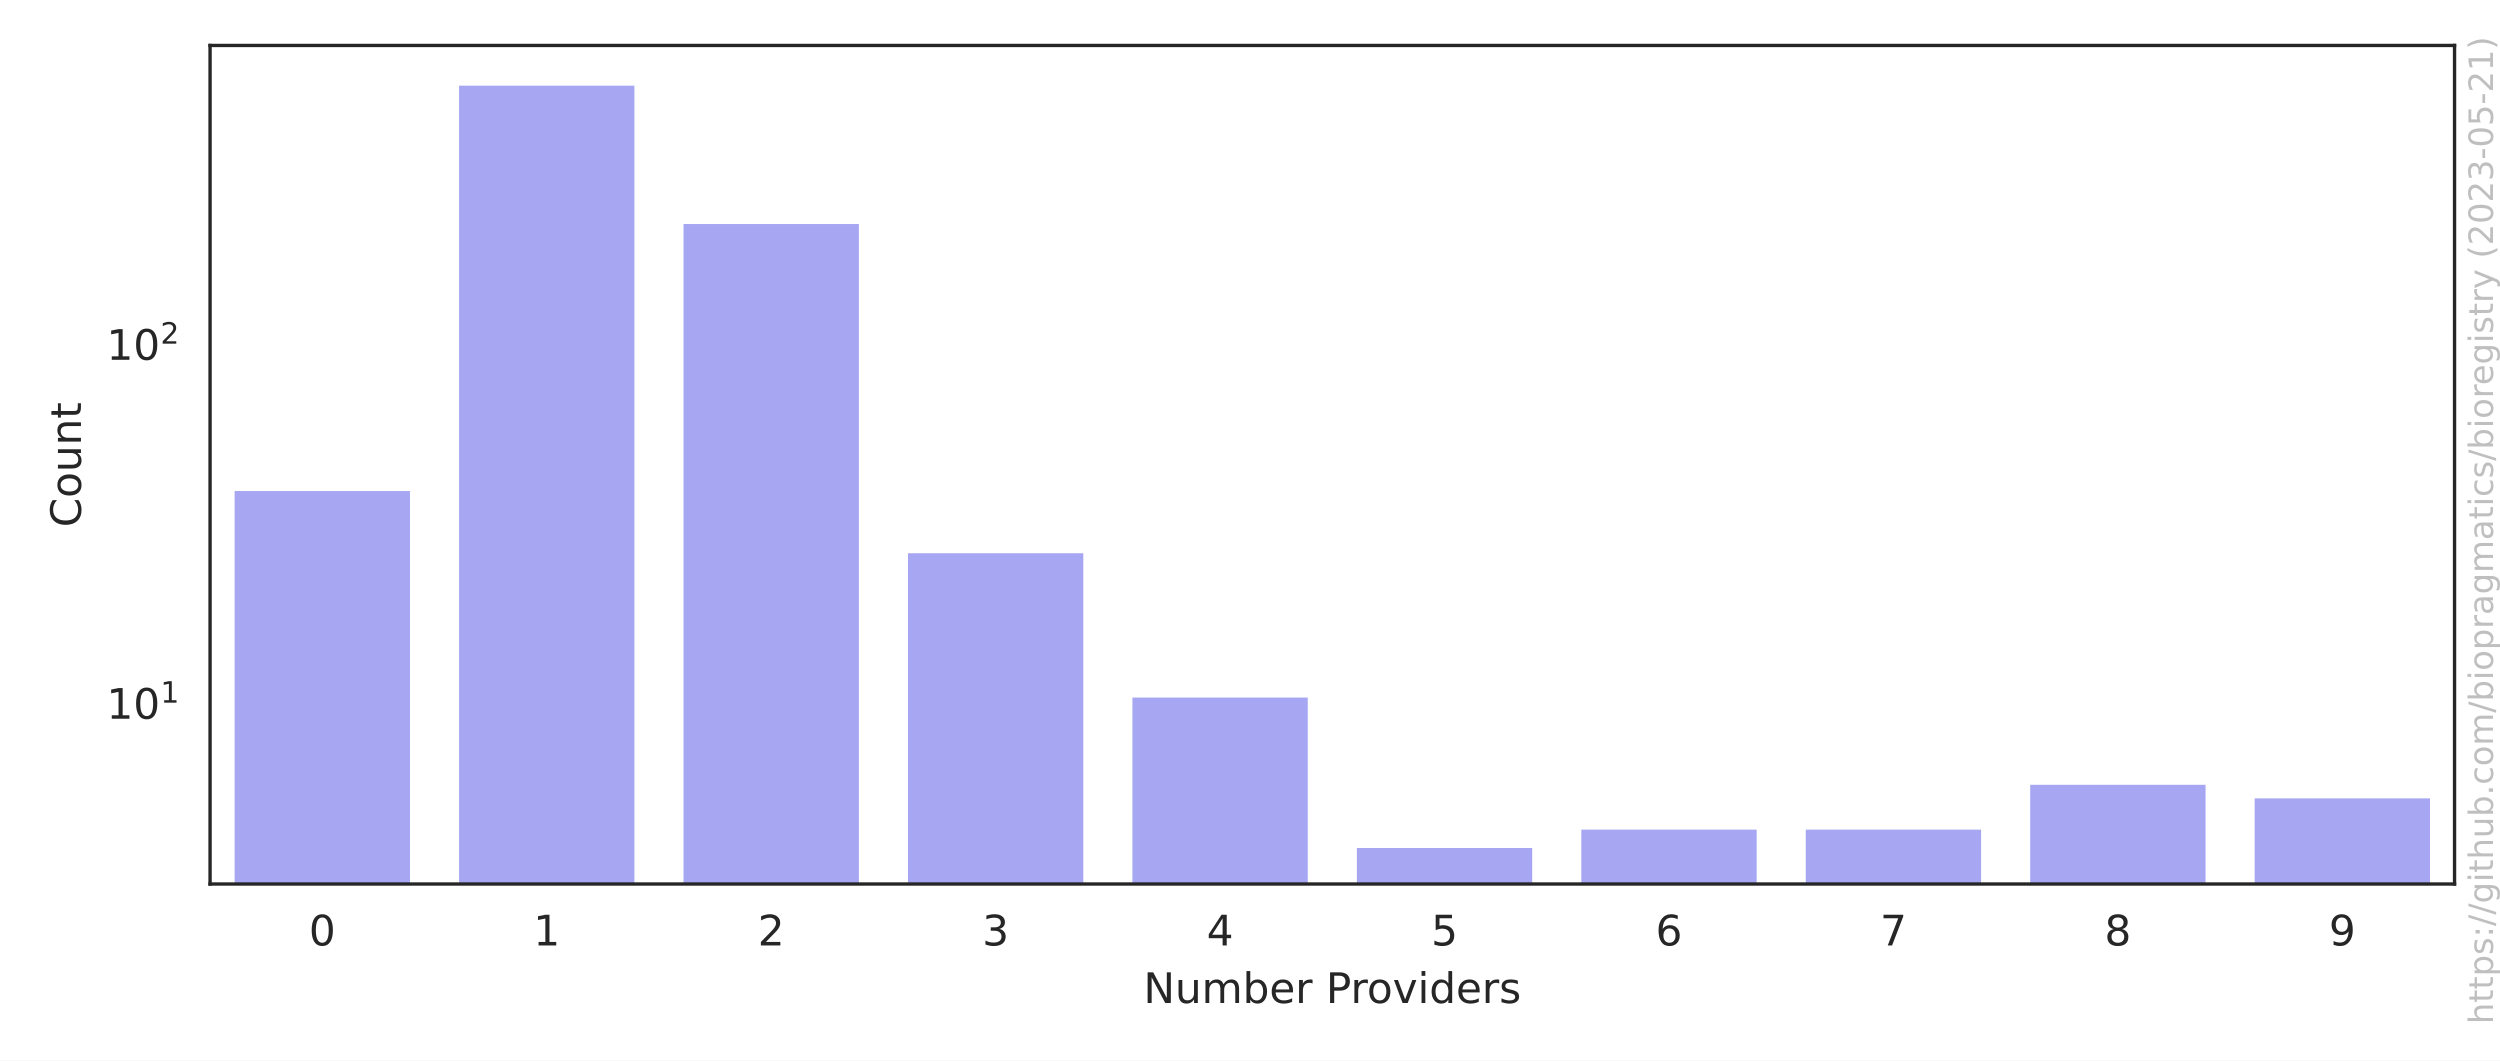
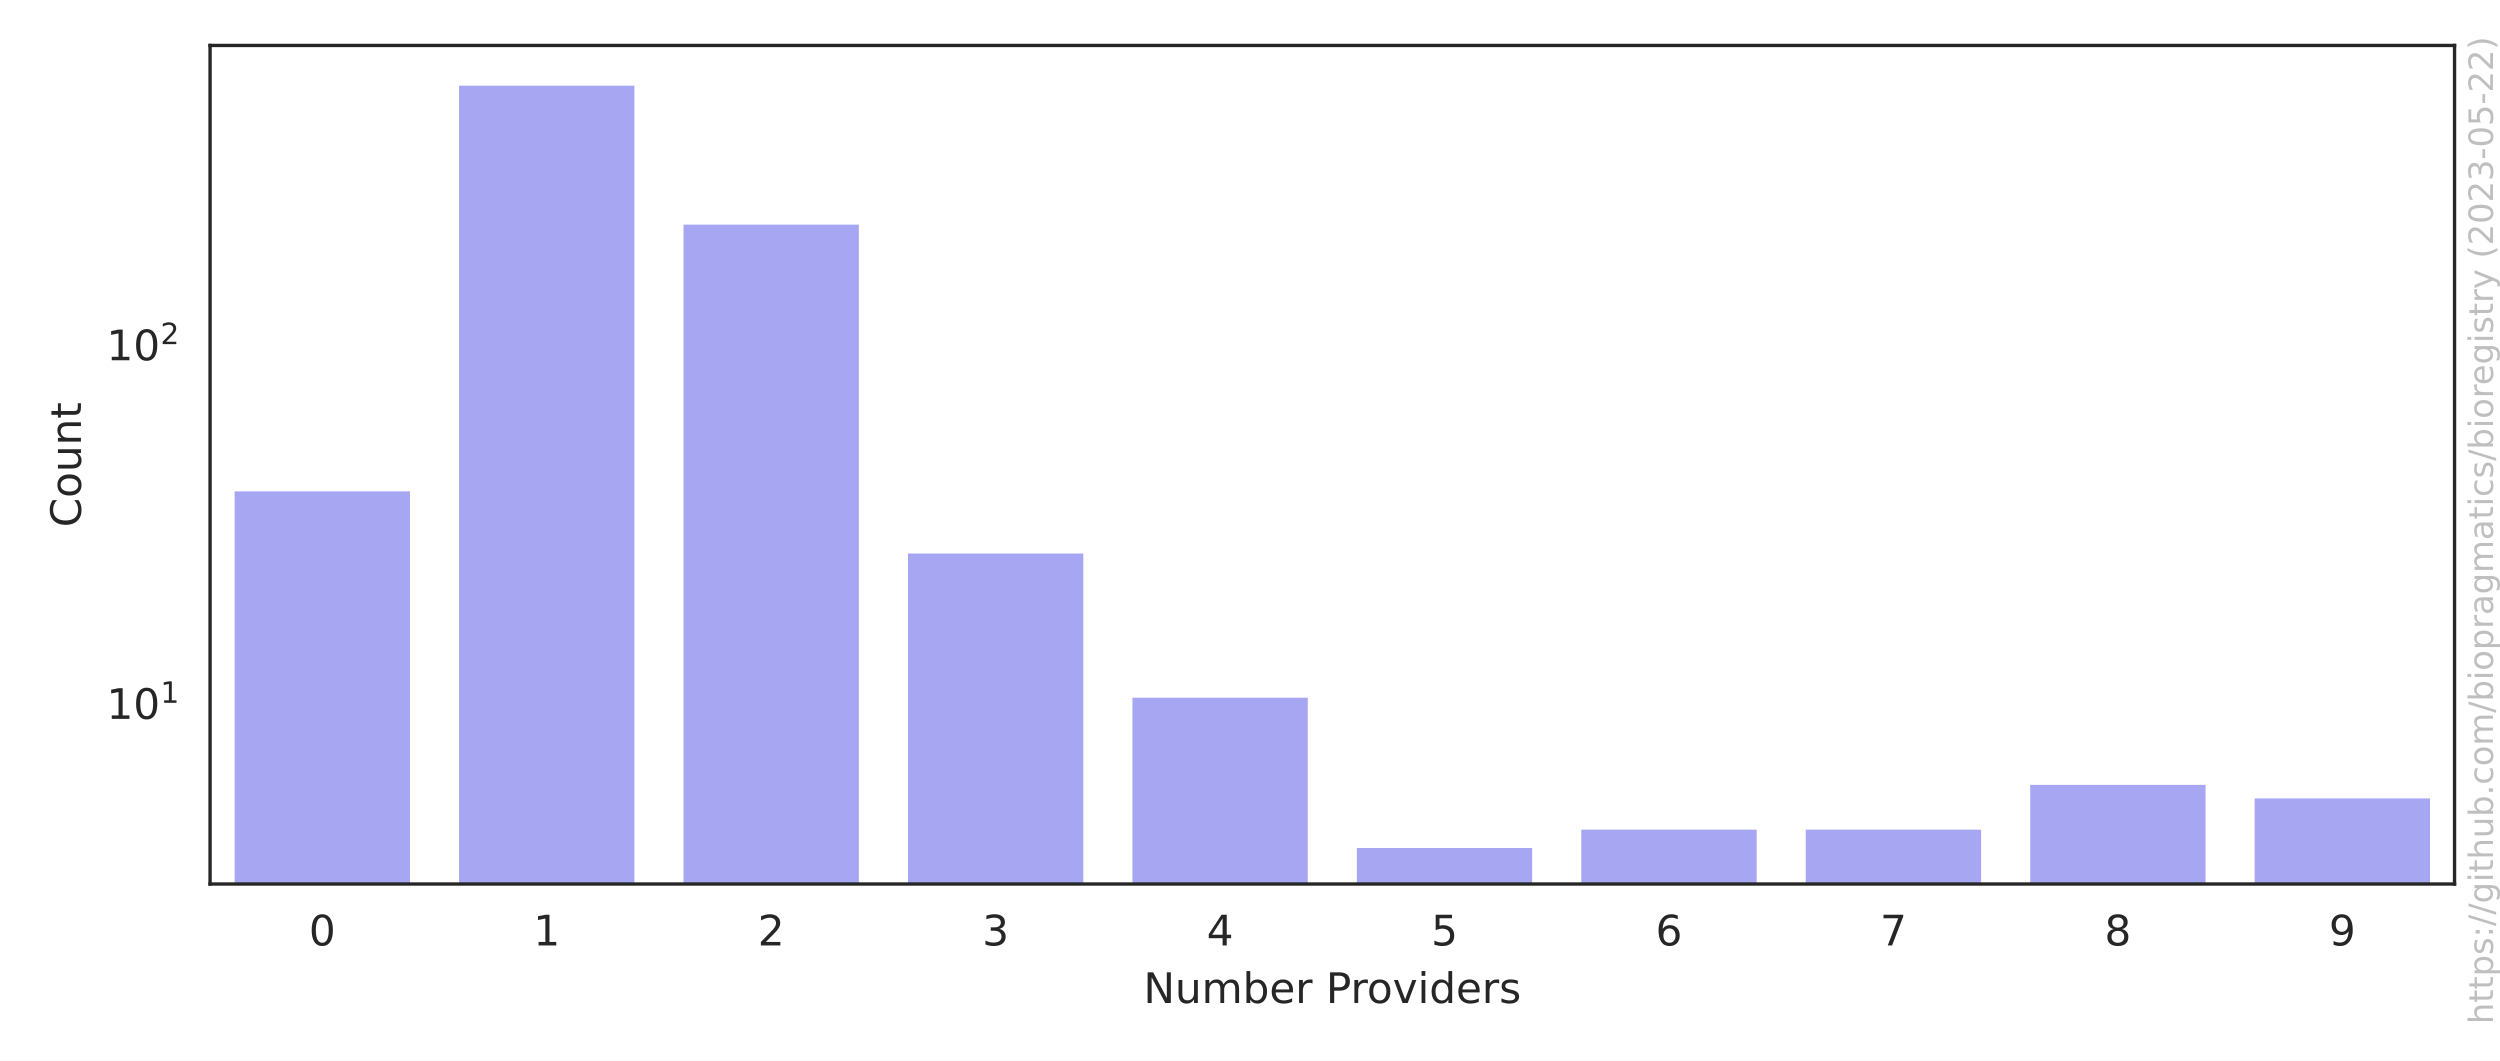
<svg xmlns="http://www.w3.org/2000/svg" xmlns:xlink="http://www.w3.org/1999/xlink" width="594pt" height="252pt" viewBox="0 0 594 252" version="1.1">
  <defs>
    <style type="text/css">*{stroke-linejoin: round; stroke-linecap: butt}</style>
  </defs>
  <g id="figure_1">
    <g id="patch_1">
      <path d="M 0 252  L 594 252  L 594 0  L 0 0  z " style="fill: #ffffff" />
    </g>
    <g id="axes_1">
      <g id="patch_2">
        <path d="M 49.913 210.04  L 583.2 210.04  L 583.2 10.8  L 49.913 10.8  z " style="fill: #ffffff" />
      </g>
      <g id="matplotlib.axis_1">
        <g id="xtick_1">
          <g id="text_1">
            <g style="fill: #262626" transform="translate(73.3958 224.6384) scale(0.1 -0.1)">
              <defs>
                <path id="DejaVuSans-30" d="M 2034 4250  Q 1547 4250 1301 3770  Q 1056 3291 1056 2328  Q 1056 1369 1301 889  Q 1547 409 2034 409  Q 2525 409 2770 889  Q 3016 1369 3016 2328  Q 3016 3291 2770 3770  Q 2525 4250 2034 4250  z M 2034 4750  Q 2819 4750 3233 4129  Q 3647 3509 3647 2328  Q 3647 1150 3233 529  Q 2819 -91 2034 -91  Q 1250 -91 836 529  Q 422 1150 422 2328  Q 422 3509 836 4129  Q 1250 4750 2034 4750  z " transform="scale(0.015625)" />
              </defs>
              <use xlink:href="#DejaVuSans-30" />
            </g>
          </g>
        </g>
        <g id="xtick_2">
          <g id="text_2">
            <g style="fill: #262626" transform="translate(126.7245 224.6384) scale(0.1 -0.1)">
              <defs>
                <path id="DejaVuSans-31" d="M 794 531  L 1825 531  L 1825 4091  L 703 3866  L 703 4441  L 1819 4666  L 2450 4666  L 2450 531  L 3481 531  L 3481 0  L 794 0  L 794 531  z " transform="scale(0.015625)" />
              </defs>
              <use xlink:href="#DejaVuSans-31" />
            </g>
          </g>
        </g>
        <g id="xtick_3">
          <g id="text_3">
            <g style="fill: #262626" transform="translate(180.0533 224.6384) scale(0.1 -0.1)">
              <defs>
                <path id="DejaVuSans-32" d="M 1228 531  L 3431 531  L 3431 0  L 469 0  L 469 531  Q 828 903 1448 1529  Q 2069 2156 2228 2338  Q 2531 2678 2651 2914  Q 2772 3150 2772 3378  Q 2772 3750 2511 3984  Q 2250 4219 1831 4219  Q 1534 4219 1204 4116  Q 875 4013 500 3803  L 500 4441  Q 881 4594 1212 4672  Q 1544 4750 1819 4750  Q 2544 4750 2975 4387  Q 3406 4025 3406 3419  Q 3406 3131 3298 2873  Q 3191 2616 2906 2266  Q 2828 2175 2409 1742  Q 1991 1309 1228 531  z " transform="scale(0.015625)" />
              </defs>
              <use xlink:href="#DejaVuSans-32" />
            </g>
          </g>
        </g>
        <g id="xtick_4">
          <g id="text_4">
            <g style="fill: #262626" transform="translate(233.382 224.6384) scale(0.1 -0.1)">
              <defs>
                <path id="DejaVuSans-33" d="M 2597 2516  Q 3050 2419 3304 2112  Q 3559 1806 3559 1356  Q 3559 666 3084 287  Q 2609 -91 1734 -91  Q 1441 -91 1130 -33  Q 819 25 488 141  L 488 750  Q 750 597 1062 519  Q 1375 441 1716 441  Q 2309 441 2620 675  Q 2931 909 2931 1356  Q 2931 1769 2642 2001  Q 2353 2234 1838 2234  L 1294 2234  L 1294 2753  L 1863 2753  Q 2328 2753 2575 2939  Q 2822 3125 2822 3475  Q 2822 3834 2567 4026  Q 2313 4219 1838 4219  Q 1578 4219 1281 4162  Q 984 4106 628 3988  L 628 4550  Q 988 4650 1302 4700  Q 1616 4750 1894 4750  Q 2613 4750 3031 4423  Q 3450 4097 3450 3541  Q 3450 3153 3228 2886  Q 3006 2619 2597 2516  z " transform="scale(0.015625)" />
              </defs>
              <use xlink:href="#DejaVuSans-33" />
            </g>
          </g>
        </g>
        <g id="xtick_5">
          <g id="text_5">
            <g style="fill: #262626" transform="translate(286.7107 224.6384) scale(0.1 -0.1)">
              <defs>
                <path id="DejaVuSans-34" d="M 2419 4116  L 825 1625  L 2419 1625  L 2419 4116  z M 2253 4666  L 3047 4666  L 3047 1625  L 3713 1625  L 3713 1100  L 3047 1100  L 3047 0  L 2419 0  L 2419 1100  L 313 1100  L 313 1709  L 2253 4666  z " transform="scale(0.015625)" />
              </defs>
              <use xlink:href="#DejaVuSans-34" />
            </g>
          </g>
        </g>
        <g id="xtick_6">
          <g id="text_6">
            <g style="fill: #262626" transform="translate(340.0395 224.6384) scale(0.1 -0.1)">
              <defs>
                <path id="DejaVuSans-35" d="M 691 4666  L 3169 4666  L 3169 4134  L 1269 4134  L 1269 2991  Q 1406 3038 1543 3061  Q 1681 3084 1819 3084  Q 2600 3084 3056 2656  Q 3513 2228 3513 1497  Q 3513 744 3044 326  Q 2575 -91 1722 -91  Q 1428 -91 1123 -41  Q 819 9 494 109  L 494 744  Q 775 591 1075 516  Q 1375 441 1709 441  Q 2250 441 2565 725  Q 2881 1009 2881 1497  Q 2881 1984 2565 2268  Q 2250 2553 1709 2553  Q 1456 2553 1204 2497  Q 953 2441 691 2322  L 691 4666  z " transform="scale(0.015625)" />
              </defs>
              <use xlink:href="#DejaVuSans-35" />
            </g>
          </g>
        </g>
        <g id="xtick_7">
          <g id="text_7">
            <g style="fill: #262626" transform="translate(393.3682 224.6384) scale(0.1 -0.1)">
              <defs>
                <path id="DejaVuSans-36" d="M 2113 2584  Q 1688 2584 1439 2293  Q 1191 2003 1191 1497  Q 1191 994 1439 701  Q 1688 409 2113 409  Q 2538 409 2786 701  Q 3034 994 3034 1497  Q 3034 2003 2786 2293  Q 2538 2584 2113 2584  z M 3366 4563  L 3366 3988  Q 3128 4100 2886 4159  Q 2644 4219 2406 4219  Q 1781 4219 1451 3797  Q 1122 3375 1075 2522  Q 1259 2794 1537 2939  Q 1816 3084 2150 3084  Q 2853 3084 3261 2657  Q 3669 2231 3669 1497  Q 3669 778 3244 343  Q 2819 -91 2113 -91  Q 1303 -91 875 529  Q 447 1150 447 2328  Q 447 3434 972 4092  Q 1497 4750 2381 4750  Q 2619 4750 2861 4703  Q 3103 4656 3366 4563  z " transform="scale(0.015625)" />
              </defs>
              <use xlink:href="#DejaVuSans-36" />
            </g>
          </g>
        </g>
        <g id="xtick_8">
          <g id="text_8">
            <g style="fill: #262626" transform="translate(446.6969 224.6384) scale(0.1 -0.1)">
              <defs>
                <path id="DejaVuSans-37" d="M 525 4666  L 3525 4666  L 3525 4397  L 1831 0  L 1172 0  L 2766 4134  L 525 4134  L 525 4666  z " transform="scale(0.015625)" />
              </defs>
              <use xlink:href="#DejaVuSans-37" />
            </g>
          </g>
        </g>
        <g id="xtick_9">
          <g id="text_9">
            <g style="fill: #262626" transform="translate(500.0257 224.6384) scale(0.1 -0.1)">
              <defs>
                <path id="DejaVuSans-38" d="M 2034 2216  Q 1584 2216 1326 1975  Q 1069 1734 1069 1313  Q 1069 891 1326 650  Q 1584 409 2034 409  Q 2484 409 2743 651  Q 3003 894 3003 1313  Q 3003 1734 2745 1975  Q 2488 2216 2034 2216  z M 1403 2484  Q 997 2584 770 2862  Q 544 3141 544 3541  Q 544 4100 942 4425  Q 1341 4750 2034 4750  Q 2731 4750 3128 4425  Q 3525 4100 3525 3541  Q 3525 3141 3298 2862  Q 3072 2584 2669 2484  Q 3125 2378 3379 2068  Q 3634 1759 3634 1313  Q 3634 634 3220 271  Q 2806 -91 2034 -91  Q 1263 -91 848 271  Q 434 634 434 1313  Q 434 1759 690 2068  Q 947 2378 1403 2484  z M 1172 3481  Q 1172 3119 1398 2916  Q 1625 2713 2034 2713  Q 2441 2713 2670 2916  Q 2900 3119 2900 3481  Q 2900 3844 2670 4047  Q 2441 4250 2034 4250  Q 1625 4250 1398 4047  Q 1172 3844 1172 3481  z " transform="scale(0.015625)" />
              </defs>
              <use xlink:href="#DejaVuSans-38" />
            </g>
          </g>
        </g>
        <g id="xtick_10">
          <g id="text_10">
            <g style="fill: #262626" transform="translate(553.3544 224.6384) scale(0.1 -0.1)">
              <defs>
                <path id="DejaVuSans-39" d="M 703 97  L 703 672  Q 941 559 1184 500  Q 1428 441 1663 441  Q 2288 441 2617 861  Q 2947 1281 2994 2138  Q 2813 1869 2534 1725  Q 2256 1581 1919 1581  Q 1219 1581 811 2004  Q 403 2428 403 3163  Q 403 3881 828 4315  Q 1253 4750 1959 4750  Q 2769 4750 3195 4129  Q 3622 3509 3622 2328  Q 3622 1225 3098 567  Q 2575 -91 1691 -91  Q 1453 -91 1209 -44  Q 966 3 703 97  z M 1959 2075  Q 2384 2075 2632 2365  Q 2881 2656 2881 3163  Q 2881 3666 2632 3958  Q 2384 4250 1959 4250  Q 1534 4250 1286 3958  Q 1038 3666 1038 3163  Q 1038 2656 1286 2365  Q 1534 2075 1959 2075  z " transform="scale(0.015625)" />
              </defs>
              <use xlink:href="#DejaVuSans-39" />
            </g>
          </g>
        </g>
        <g id="text_11">
          <g style="fill: #262626" transform="translate(271.6923 238.3166) scale(0.1 -0.1)">
            <defs>
              <path id="DejaVuSans-4e" d="M 628 4666  L 1478 4666  L 3547 763  L 3547 4666  L 4159 4666  L 4159 0  L 3309 0  L 1241 3903  L 1241 0  L 628 0  L 628 4666  z " transform="scale(0.015625)" />
              <path id="DejaVuSans-75" d="M 544 1381  L 544 3500  L 1119 3500  L 1119 1403  Q 1119 906 1312 657  Q 1506 409 1894 409  Q 2359 409 2629 706  Q 2900 1003 2900 1516  L 2900 3500  L 3475 3500  L 3475 0  L 2900 0  L 2900 538  Q 2691 219 2414 64  Q 2138 -91 1772 -91  Q 1169 -91 856 284  Q 544 659 544 1381  z M 1991 3584  L 1991 3584  z " transform="scale(0.015625)" />
              <path id="DejaVuSans-6d" d="M 3328 2828  Q 3544 3216 3844 3400  Q 4144 3584 4550 3584  Q 5097 3584 5394 3201  Q 5691 2819 5691 2113  L 5691 0  L 5113 0  L 5113 2094  Q 5113 2597 4934 2840  Q 4756 3084 4391 3084  Q 3944 3084 3684 2787  Q 3425 2491 3425 1978  L 3425 0  L 2847 0  L 2847 2094  Q 2847 2600 2669 2842  Q 2491 3084 2119 3084  Q 1678 3084 1418 2786  Q 1159 2488 1159 1978  L 1159 0  L 581 0  L 581 3500  L 1159 3500  L 1159 2956  Q 1356 3278 1631 3431  Q 1906 3584 2284 3584  Q 2666 3584 2933 3390  Q 3200 3197 3328 2828  z " transform="scale(0.015625)" />
              <path id="DejaVuSans-62" d="M 3116 1747  Q 3116 2381 2855 2742  Q 2594 3103 2138 3103  Q 1681 3103 1420 2742  Q 1159 2381 1159 1747  Q 1159 1113 1420 752  Q 1681 391 2138 391  Q 2594 391 2855 752  Q 3116 1113 3116 1747  z M 1159 2969  Q 1341 3281 1617 3432  Q 1894 3584 2278 3584  Q 2916 3584 3314 3078  Q 3713 2572 3713 1747  Q 3713 922 3314 415  Q 2916 -91 2278 -91  Q 1894 -91 1617 61  Q 1341 213 1159 525  L 1159 0  L 581 0  L 581 4863  L 1159 4863  L 1159 2969  z " transform="scale(0.015625)" />
              <path id="DejaVuSans-65" d="M 3597 1894  L 3597 1613  L 953 1613  Q 991 1019 1311 708  Q 1631 397 2203 397  Q 2534 397 2845 478  Q 3156 559 3463 722  L 3463 178  Q 3153 47 2828 -22  Q 2503 -91 2169 -91  Q 1331 -91 842 396  Q 353 884 353 1716  Q 353 2575 817 3079  Q 1281 3584 2069 3584  Q 2775 3584 3186 3129  Q 3597 2675 3597 1894  z M 3022 2063  Q 3016 2534 2758 2815  Q 2500 3097 2075 3097  Q 1594 3097 1305 2825  Q 1016 2553 972 2059  L 3022 2063  z " transform="scale(0.015625)" />
              <path id="DejaVuSans-72" d="M 2631 2963  Q 2534 3019 2420 3045  Q 2306 3072 2169 3072  Q 1681 3072 1420 2755  Q 1159 2438 1159 1844  L 1159 0  L 581 0  L 581 3500  L 1159 3500  L 1159 2956  Q 1341 3275 1631 3429  Q 1922 3584 2338 3584  Q 2397 3584 2469 3576  Q 2541 3569 2628 3553  L 2631 2963  z " transform="scale(0.015625)" />
              <path id="DejaVuSans-20" transform="scale(0.015625)" />
              <path id="DejaVuSans-50" d="M 1259 4147  L 1259 2394  L 2053 2394  Q 2494 2394 2734 2622  Q 2975 2850 2975 3272  Q 2975 3691 2734 3919  Q 2494 4147 2053 4147  L 1259 4147  z M 628 4666  L 2053 4666  Q 2838 4666 3239 4311  Q 3641 3956 3641 3272  Q 3641 2581 3239 2228  Q 2838 1875 2053 1875  L 1259 1875  L 1259 0  L 628 0  L 628 4666  z " transform="scale(0.015625)" />
              <path id="DejaVuSans-6f" d="M 1959 3097  Q 1497 3097 1228 2736  Q 959 2375 959 1747  Q 959 1119 1226 758  Q 1494 397 1959 397  Q 2419 397 2687 759  Q 2956 1122 2956 1747  Q 2956 2369 2687 2733  Q 2419 3097 1959 3097  z M 1959 3584  Q 2709 3584 3137 3096  Q 3566 2609 3566 1747  Q 3566 888 3137 398  Q 2709 -91 1959 -91  Q 1206 -91 779 398  Q 353 888 353 1747  Q 353 2609 779 3096  Q 1206 3584 1959 3584  z " transform="scale(0.015625)" />
              <path id="DejaVuSans-76" d="M 191 3500  L 800 3500  L 1894 563  L 2988 3500  L 3597 3500  L 2284 0  L 1503 0  L 191 3500  z " transform="scale(0.015625)" />
              <path id="DejaVuSans-69" d="M 603 3500  L 1178 3500  L 1178 0  L 603 0  L 603 3500  z M 603 4863  L 1178 4863  L 1178 4134  L 603 4134  L 603 4863  z " transform="scale(0.015625)" />
              <path id="DejaVuSans-64" d="M 2906 2969  L 2906 4863  L 3481 4863  L 3481 0  L 2906 0  L 2906 525  Q 2725 213 2448 61  Q 2172 -91 1784 -91  Q 1150 -91 751 415  Q 353 922 353 1747  Q 353 2572 751 3078  Q 1150 3584 1784 3584  Q 2172 3584 2448 3432  Q 2725 3281 2906 2969  z M 947 1747  Q 947 1113 1208 752  Q 1469 391 1925 391  Q 2381 391 2643 752  Q 2906 1113 2906 1747  Q 2906 2381 2643 2742  Q 2381 3103 1925 3103  Q 1469 3103 1208 2742  Q 947 2381 947 1747  z " transform="scale(0.015625)" />
              <path id="DejaVuSans-73" d="M 2834 3397  L 2834 2853  Q 2591 2978 2328 3040  Q 2066 3103 1784 3103  Q 1356 3103 1142 2972  Q 928 2841 928 2578  Q 928 2378 1081 2264  Q 1234 2150 1697 2047  L 1894 2003  Q 2506 1872 2764 1633  Q 3022 1394 3022 966  Q 3022 478 2636 193  Q 2250 -91 1575 -91  Q 1294 -91 989 -36  Q 684 19 347 128  L 347 722  Q 666 556 975 473  Q 1284 391 1588 391  Q 1994 391 2212 530  Q 2431 669 2431 922  Q 2431 1156 2273 1281  Q 2116 1406 1581 1522  L 1381 1569  Q 847 1681 609 1914  Q 372 2147 372 2553  Q 372 3047 722 3315  Q 1072 3584 1716 3584  Q 2034 3584 2315 3537  Q 2597 3491 2834 3397  z " transform="scale(0.015625)" />
            </defs>
            <use xlink:href="#DejaVuSans-4e" />
            <use xlink:href="#DejaVuSans-75" x="74.805" />
            <use xlink:href="#DejaVuSans-6d" x="138.184" />
            <use xlink:href="#DejaVuSans-62" x="235.596" />
            <use xlink:href="#DejaVuSans-65" x="299.072" />
            <use xlink:href="#DejaVuSans-72" x="360.596" />
            <use xlink:href="#DejaVuSans-20" x="401.709" />
            <use xlink:href="#DejaVuSans-50" x="433.496" />
            <use xlink:href="#DejaVuSans-72" x="492.049" />
            <use xlink:href="#DejaVuSans-6f" x="530.912" />
            <use xlink:href="#DejaVuSans-76" x="592.094" />
            <use xlink:href="#DejaVuSans-69" x="651.273" />
            <use xlink:href="#DejaVuSans-64" x="679.057" />
            <use xlink:href="#DejaVuSans-65" x="742.533" />
            <use xlink:href="#DejaVuSans-72" x="804.057" />
            <use xlink:href="#DejaVuSans-73" x="845.17" />
          </g>
        </g>
      </g>
      <g id="matplotlib.axis_2">
        <g id="ytick_1">
          <g id="text_12">
-             <g style="fill: #262626" transform="translate(25.31268 170.8456) scale(0.1 -0.1)">
+             <g style="fill: #262626" transform="translate(25.31268 170.8781) scale(0.1 -0.1)">
              <use xlink:href="#DejaVuSans-31" transform="translate(0 0.684375)" />
              <use xlink:href="#DejaVuSans-30" transform="translate(63.62305 0.684375)" />
              <use xlink:href="#DejaVuSans-31" transform="translate(128.2031 38.96563) scale(0.7)" />
            </g>
          </g>
        </g>
        <g id="ytick_2">
          <g id="text_13">
-             <g style="fill: #262626" transform="translate(25.31268 85.5631) scale(0.1 -0.1)">
+             <g style="fill: #262626" transform="translate(25.31268 85.67729) scale(0.1 -0.1)">
              <use xlink:href="#DejaVuSans-31" transform="translate(0 0.765625)" />
              <use xlink:href="#DejaVuSans-30" transform="translate(63.62305 0.765625)" />
              <use xlink:href="#DejaVuSans-32" transform="translate(128.2031 39.04688) scale(0.7)" />
            </g>
          </g>
        </g>
        <g id="ytick_3" />
        <g id="ytick_4" />
        <g id="ytick_5" />
        <g id="ytick_6" />
        <g id="ytick_7" />
        <g id="ytick_8" />
        <g id="ytick_9" />
        <g id="ytick_10" />
        <g id="ytick_11" />
        <g id="ytick_12" />
        <g id="ytick_13" />
        <g id="ytick_14" />
        <g id="ytick_15" />
        <g id="ytick_16" />
        <g id="ytick_17" />
        <g id="ytick_18" />
        <g id="ytick_19" />
        <g id="ytick_20" />
        <g id="ytick_21" />
        <g id="text_14">
          <g style="fill: #262626" transform="translate(19.233 125.2684) rotate(-90) scale(0.1 -0.1)">
            <defs>
              <path id="DejaVuSans-43" d="M 4122 4306  L 4122 3641  Q 3803 3938 3442 4084  Q 3081 4231 2675 4231  Q 1875 4231 1450 3742  Q 1025 3253 1025 2328  Q 1025 1406 1450 917  Q 1875 428 2675 428  Q 3081 428 3442 575  Q 3803 722 4122 1019  L 4122 359  Q 3791 134 3420 21  Q 3050 -91 2638 -91  Q 1578 -91 968 557  Q 359 1206 359 2328  Q 359 3453 968 4101  Q 1578 4750 2638 4750  Q 3056 4750 3426 4639  Q 3797 4528 4122 4306  z " transform="scale(0.015625)" />
              <path id="DejaVuSans-6e" d="M 3513 2113  L 3513 0  L 2938 0  L 2938 2094  Q 2938 2591 2744 2837  Q 2550 3084 2163 3084  Q 1697 3084 1428 2787  Q 1159 2491 1159 1978  L 1159 0  L 581 0  L 581 3500  L 1159 3500  L 1159 2956  Q 1366 3272 1645 3428  Q 1925 3584 2291 3584  Q 2894 3584 3203 3211  Q 3513 2838 3513 2113  z " transform="scale(0.015625)" />
              <path id="DejaVuSans-74" d="M 1172 4494  L 1172 3500  L 2356 3500  L 2356 3053  L 1172 3053  L 1172 1153  Q 1172 725 1289 603  Q 1406 481 1766 481  L 2356 481  L 2356 0  L 1766 0  Q 1100 0 847 248  Q 594 497 594 1153  L 594 3053  L 172 3053  L 172 3500  L 594 3500  L 594 4494  L 1172 4494  z " transform="scale(0.015625)" />
            </defs>
            <use xlink:href="#DejaVuSans-43" />
            <use xlink:href="#DejaVuSans-6f" x="69.824" />
            <use xlink:href="#DejaVuSans-75" x="131.006" />
            <use xlink:href="#DejaVuSans-6e" x="194.385" />
            <use xlink:href="#DejaVuSans-74" x="257.764" />
          </g>
        </g>
      </g>
      <g id="patch_3">
-         <path d="M 55.246 85534.779  L 97.909 85534.779  L 97.909 116.167  L 55.246 116.167  z " clip-path="url(#p84426c0476)" style="fill: #2020df; opacity: 0.4; stroke: #ffffff; stroke-linejoin: miter" />
+         <path d="M 55.246 85453.051  L 97.909 85453.051  L 97.909 116.248  L 55.246 116.248  z " clip-path="url(#p84426c0476)" style="fill: #2020df; opacity: 0.4; stroke: #ffffff; stroke-linejoin: miter" />
      </g>
      <g id="patch_4">
-         <path d="M 108.574 85534.779  L 151.237 85534.779  L 151.237 19.856  L 108.574 19.856  z " clip-path="url(#p84426c0476)" style="fill: #2020df; opacity: 0.4; stroke: #ffffff; stroke-linejoin: miter" />
+         <path d="M 108.574 85453.051  L 151.237 85453.051  L 151.237 19.856  L 108.574 19.856  z " clip-path="url(#p84426c0476)" style="fill: #2020df; opacity: 0.4; stroke: #ffffff; stroke-linejoin: miter" />
      </g>
      <g id="patch_5">
-         <path d="M 161.903 85534.779  L 204.566 85534.779  L 204.566 52.73  L 161.903 52.73  z " clip-path="url(#p84426c0476)" style="fill: #2020df; opacity: 0.4; stroke: #ffffff; stroke-linejoin: miter" />
+         <path d="M 161.903 85453.051  L 204.566 85453.051  L 204.566 52.872  L 161.903 52.872  z " clip-path="url(#p84426c0476)" style="fill: #2020df; opacity: 0.4; stroke: #ffffff; stroke-linejoin: miter" />
      </g>
      <g id="patch_6">
-         <path d="M 215.232 85534.779  L 257.895 85534.779  L 257.895 130.951  L 215.232 130.951  z " clip-path="url(#p84426c0476)" style="fill: #2020df; opacity: 0.4; stroke: #ffffff; stroke-linejoin: miter" />
+         <path d="M 215.232 85453.051  L 257.895 85453.051  L 257.895 131.018  L 215.232 131.018  z " clip-path="url(#p84426c0476)" style="fill: #2020df; opacity: 0.4; stroke: #ffffff; stroke-linejoin: miter" />
      </g>
      <g id="patch_7">
-         <path d="M 268.56 85534.779  L 311.223 85534.779  L 311.223 165.239  L 268.56 165.239  z " clip-path="url(#p84426c0476)" style="fill: #2020df; opacity: 0.4; stroke: #ffffff; stroke-linejoin: miter" />
+         <path d="M 268.56 85453.051  L 311.223 85453.051  L 311.223 165.273  L 268.56 165.273  z " clip-path="url(#p84426c0476)" style="fill: #2020df; opacity: 0.4; stroke: #ffffff; stroke-linejoin: miter" />
      </g>
      <g id="patch_8">
-         <path d="M 321.889 85534.779  L 364.552 85534.779  L 364.552 200.984  L 321.889 200.984  z " clip-path="url(#p84426c0476)" style="fill: #2020df; opacity: 0.4; stroke: #ffffff; stroke-linejoin: miter" />
+         <path d="M 321.889 85453.051  L 364.552 85453.051  L 364.552 200.984  L 321.889 200.984  z " clip-path="url(#p84426c0476)" style="fill: #2020df; opacity: 0.4; stroke: #ffffff; stroke-linejoin: miter" />
      </g>
      <g id="patch_9">
-         <path d="M 375.218 85534.779  L 417.881 85534.779  L 417.881 196.621  L 375.218 196.621  z " clip-path="url(#p84426c0476)" style="fill: #2020df; opacity: 0.4; stroke: #ffffff; stroke-linejoin: miter" />
+         <path d="M 375.218 85453.051  L 417.881 85453.051  L 417.881 196.625  L 375.218 196.625  z " clip-path="url(#p84426c0476)" style="fill: #2020df; opacity: 0.4; stroke: #ffffff; stroke-linejoin: miter" />
      </g>
      <g id="patch_10">
-         <path d="M 428.547 85534.779  L 471.21 85534.779  L 471.21 196.621  L 428.547 196.621  z " clip-path="url(#p84426c0476)" style="fill: #2020df; opacity: 0.4; stroke: #ffffff; stroke-linejoin: miter" />
+         <path d="M 428.547 85453.051  L 471.21 85453.051  L 471.21 196.625  L 428.547 196.625  z " clip-path="url(#p84426c0476)" style="fill: #2020df; opacity: 0.4; stroke: #ffffff; stroke-linejoin: miter" />
      </g>
      <g id="patch_11">
-         <path d="M 481.875 85534.779  L 524.538 85534.779  L 524.538 185.966  L 481.875 185.966  z " clip-path="url(#p84426c0476)" style="fill: #2020df; opacity: 0.4; stroke: #ffffff; stroke-linejoin: miter" />
+         <path d="M 481.875 85453.051  L 524.538 85453.051  L 524.538 185.981  L 481.875 185.981  z " clip-path="url(#p84426c0476)" style="fill: #2020df; opacity: 0.4; stroke: #ffffff; stroke-linejoin: miter" />
      </g>
      <g id="patch_12">
-         <path d="M 535.204 85534.779  L 577.867 85534.779  L 577.867 189.189  L 535.204 189.189  z " clip-path="url(#p84426c0476)" style="fill: #2020df; opacity: 0.4; stroke: #ffffff; stroke-linejoin: miter" />
+         <path d="M 535.204 85453.051  L 577.867 85453.051  L 577.867 189.2  L 535.204 189.2  z " clip-path="url(#p84426c0476)" style="fill: #2020df; opacity: 0.4; stroke: #ffffff; stroke-linejoin: miter" />
      </g>
      <g id="patch_13">
        <path d="M 49.913 210.04  L 49.913 10.8  " style="fill: none; stroke: #262626; stroke-width: 0.8; stroke-linejoin: miter; stroke-linecap: square" />
      </g>
      <g id="patch_14">
        <path d="M 583.2 210.04  L 583.2 10.8  " style="fill: none; stroke: #262626; stroke-width: 0.8; stroke-linejoin: miter; stroke-linecap: square" />
      </g>
      <g id="patch_15">
        <path d="M 49.913 210.04  L 583.2 210.04  " style="fill: none; stroke: #262626; stroke-width: 0.8; stroke-linejoin: miter; stroke-linecap: square" />
      </g>
      <g id="patch_16">
        <path d="M 49.913 10.8  L 583.2 10.8  " style="fill: none; stroke: #262626; stroke-width: 0.8; stroke-linejoin: miter; stroke-linecap: square" />
      </g>
    </g>
    <g id="text_15">
      <g style="fill: #808080; opacity: 0.5" transform="translate(592.3362 243.3237) rotate(-90) scale(0.08 -0.08)">
        <defs>
          <path id="DejaVuSans-68" d="M 3513 2113  L 3513 0  L 2938 0  L 2938 2094  Q 2938 2591 2744 2837  Q 2550 3084 2163 3084  Q 1697 3084 1428 2787  Q 1159 2491 1159 1978  L 1159 0  L 581 0  L 581 4863  L 1159 4863  L 1159 2956  Q 1366 3272 1645 3428  Q 1925 3584 2291 3584  Q 2894 3584 3203 3211  Q 3513 2838 3513 2113  z " transform="scale(0.015625)" />
          <path id="DejaVuSans-70" d="M 1159 525  L 1159 -1331  L 581 -1331  L 581 3500  L 1159 3500  L 1159 2969  Q 1341 3281 1617 3432  Q 1894 3584 2278 3584  Q 2916 3584 3314 3078  Q 3713 2572 3713 1747  Q 3713 922 3314 415  Q 2916 -91 2278 -91  Q 1894 -91 1617 61  Q 1341 213 1159 525  z M 3116 1747  Q 3116 2381 2855 2742  Q 2594 3103 2138 3103  Q 1681 3103 1420 2742  Q 1159 2381 1159 1747  Q 1159 1113 1420 752  Q 1681 391 2138 391  Q 2594 391 2855 752  Q 3116 1113 3116 1747  z " transform="scale(0.015625)" />
          <path id="DejaVuSans-3a" d="M 750 794  L 1409 794  L 1409 0  L 750 0  L 750 794  z M 750 3309  L 1409 3309  L 1409 2516  L 750 2516  L 750 3309  z " transform="scale(0.015625)" />
          <path id="DejaVuSans-2f" d="M 1625 4666  L 2156 4666  L 531 -594  L 0 -594  L 1625 4666  z " transform="scale(0.015625)" />
          <path id="DejaVuSans-67" d="M 2906 1791  Q 2906 2416 2648 2759  Q 2391 3103 1925 3103  Q 1463 3103 1205 2759  Q 947 2416 947 1791  Q 947 1169 1205 825  Q 1463 481 1925 481  Q 2391 481 2648 825  Q 2906 1169 2906 1791  z M 3481 434  Q 3481 -459 3084 -895  Q 2688 -1331 1869 -1331  Q 1566 -1331 1297 -1286  Q 1028 -1241 775 -1147  L 775 -588  Q 1028 -725 1275 -790  Q 1522 -856 1778 -856  Q 2344 -856 2625 -561  Q 2906 -266 2906 331  L 2906 616  Q 2728 306 2450 153  Q 2172 0 1784 0  Q 1141 0 747 490  Q 353 981 353 1791  Q 353 2603 747 3093  Q 1141 3584 1784 3584  Q 2172 3584 2450 3431  Q 2728 3278 2906 2969  L 2906 3500  L 3481 3500  L 3481 434  z " transform="scale(0.015625)" />
          <path id="DejaVuSans-2e" d="M 684 794  L 1344 794  L 1344 0  L 684 0  L 684 794  z " transform="scale(0.015625)" />
          <path id="DejaVuSans-63" d="M 3122 3366  L 3122 2828  Q 2878 2963 2633 3030  Q 2388 3097 2138 3097  Q 1578 3097 1268 2742  Q 959 2388 959 1747  Q 959 1106 1268 751  Q 1578 397 2138 397  Q 2388 397 2633 464  Q 2878 531 3122 666  L 3122 134  Q 2881 22 2623 -34  Q 2366 -91 2075 -91  Q 1284 -91 818 406  Q 353 903 353 1747  Q 353 2603 823 3093  Q 1294 3584 2113 3584  Q 2378 3584 2631 3529  Q 2884 3475 3122 3366  z " transform="scale(0.015625)" />
          <path id="DejaVuSans-61" d="M 2194 1759  Q 1497 1759 1228 1600  Q 959 1441 959 1056  Q 959 750 1161 570  Q 1363 391 1709 391  Q 2188 391 2477 730  Q 2766 1069 2766 1631  L 2766 1759  L 2194 1759  z M 3341 1997  L 3341 0  L 2766 0  L 2766 531  Q 2569 213 2275 61  Q 1981 -91 1556 -91  Q 1019 -91 701 211  Q 384 513 384 1019  Q 384 1609 779 1909  Q 1175 2209 1959 2209  L 2766 2209  L 2766 2266  Q 2766 2663 2505 2880  Q 2244 3097 1772 3097  Q 1472 3097 1187 3025  Q 903 2953 641 2809  L 641 3341  Q 956 3463 1253 3523  Q 1550 3584 1831 3584  Q 2591 3584 2966 3190  Q 3341 2797 3341 1997  z " transform="scale(0.015625)" />
          <path id="DejaVuSans-79" d="M 2059 -325  Q 1816 -950 1584 -1140  Q 1353 -1331 966 -1331  L 506 -1331  L 506 -850  L 844 -850  Q 1081 -850 1212 -737  Q 1344 -625 1503 -206  L 1606 56  L 191 3500  L 800 3500  L 1894 763  L 2988 3500  L 3597 3500  L 2059 -325  z " transform="scale(0.015625)" />
          <path id="DejaVuSans-28" d="M 1984 4856  Q 1566 4138 1362 3434  Q 1159 2731 1159 2009  Q 1159 1288 1364 580  Q 1569 -128 1984 -844  L 1484 -844  Q 1016 -109 783 600  Q 550 1309 550 2009  Q 550 2706 781 3412  Q 1013 4119 1484 4856  L 1984 4856  z " transform="scale(0.015625)" />
          <path id="DejaVuSans-2d" d="M 313 2009  L 1997 2009  L 1997 1497  L 313 1497  L 313 2009  z " transform="scale(0.015625)" />
          <path id="DejaVuSans-29" d="M 513 4856  L 1013 4856  Q 1481 4119 1714 3412  Q 1947 2706 1947 2009  Q 1947 1309 1714 600  Q 1481 -109 1013 -844  L 513 -844  Q 928 -128 1133 580  Q 1338 1288 1338 2009  Q 1338 2731 1133 3434  Q 928 4138 513 4856  z " transform="scale(0.015625)" />
        </defs>
        <use xlink:href="#DejaVuSans-68" />
        <use xlink:href="#DejaVuSans-74" x="63.379" />
        <use xlink:href="#DejaVuSans-74" x="102.588" />
        <use xlink:href="#DejaVuSans-70" x="141.797" />
        <use xlink:href="#DejaVuSans-73" x="205.273" />
        <use xlink:href="#DejaVuSans-3a" x="257.373" />
        <use xlink:href="#DejaVuSans-2f" x="291.064" />
        <use xlink:href="#DejaVuSans-2f" x="324.756" />
        <use xlink:href="#DejaVuSans-67" x="358.447" />
        <use xlink:href="#DejaVuSans-69" x="421.924" />
        <use xlink:href="#DejaVuSans-74" x="449.707" />
        <use xlink:href="#DejaVuSans-68" x="488.916" />
        <use xlink:href="#DejaVuSans-75" x="552.295" />
        <use xlink:href="#DejaVuSans-62" x="615.674" />
        <use xlink:href="#DejaVuSans-2e" x="679.15" />
        <use xlink:href="#DejaVuSans-63" x="710.938" />
        <use xlink:href="#DejaVuSans-6f" x="765.918" />
        <use xlink:href="#DejaVuSans-6d" x="827.1" />
        <use xlink:href="#DejaVuSans-2f" x="924.512" />
        <use xlink:href="#DejaVuSans-62" x="958.203" />
        <use xlink:href="#DejaVuSans-69" x="1021.68" />
        <use xlink:href="#DejaVuSans-6f" x="1049.463" />
        <use xlink:href="#DejaVuSans-70" x="1110.645" />
        <use xlink:href="#DejaVuSans-72" x="1174.121" />
        <use xlink:href="#DejaVuSans-61" x="1215.234" />
        <use xlink:href="#DejaVuSans-67" x="1276.514" />
        <use xlink:href="#DejaVuSans-6d" x="1339.99" />
        <use xlink:href="#DejaVuSans-61" x="1437.402" />
        <use xlink:href="#DejaVuSans-74" x="1498.682" />
        <use xlink:href="#DejaVuSans-69" x="1537.891" />
        <use xlink:href="#DejaVuSans-63" x="1565.674" />
        <use xlink:href="#DejaVuSans-73" x="1620.654" />
        <use xlink:href="#DejaVuSans-2f" x="1672.754" />
        <use xlink:href="#DejaVuSans-62" x="1706.445" />
        <use xlink:href="#DejaVuSans-69" x="1769.922" />
        <use xlink:href="#DejaVuSans-6f" x="1797.705" />
        <use xlink:href="#DejaVuSans-72" x="1858.887" />
        <use xlink:href="#DejaVuSans-65" x="1897.75" />
        <use xlink:href="#DejaVuSans-67" x="1959.273" />
        <use xlink:href="#DejaVuSans-69" x="2022.75" />
        <use xlink:href="#DejaVuSans-73" x="2050.533" />
        <use xlink:href="#DejaVuSans-74" x="2102.633" />
        <use xlink:href="#DejaVuSans-72" x="2141.842" />
        <use xlink:href="#DejaVuSans-79" x="2182.955" />
        <use xlink:href="#DejaVuSans-20" x="2242.135" />
        <use xlink:href="#DejaVuSans-28" x="2273.922" />
        <use xlink:href="#DejaVuSans-32" x="2312.936" />
        <use xlink:href="#DejaVuSans-30" x="2376.559" />
        <use xlink:href="#DejaVuSans-32" x="2440.182" />
        <use xlink:href="#DejaVuSans-33" x="2503.805" />
        <use xlink:href="#DejaVuSans-2d" x="2567.428" />
        <use xlink:href="#DejaVuSans-30" x="2603.512" />
        <use xlink:href="#DejaVuSans-35" x="2667.135" />
        <use xlink:href="#DejaVuSans-2d" x="2730.758" />
        <use xlink:href="#DejaVuSans-32" x="2766.842" />
-         <use xlink:href="#DejaVuSans-31" x="2830.465" />
+         <use xlink:href="#DejaVuSans-32" x="2830.465" />
        <use xlink:href="#DejaVuSans-29" x="2894.088" />
      </g>
    </g>
  </g>
  <defs>
    <clipPath id="p84426c0476">
      <rect x="49.913" y="10.8" width="533.287" height="199.24" />
    </clipPath>
  </defs>
</svg>
